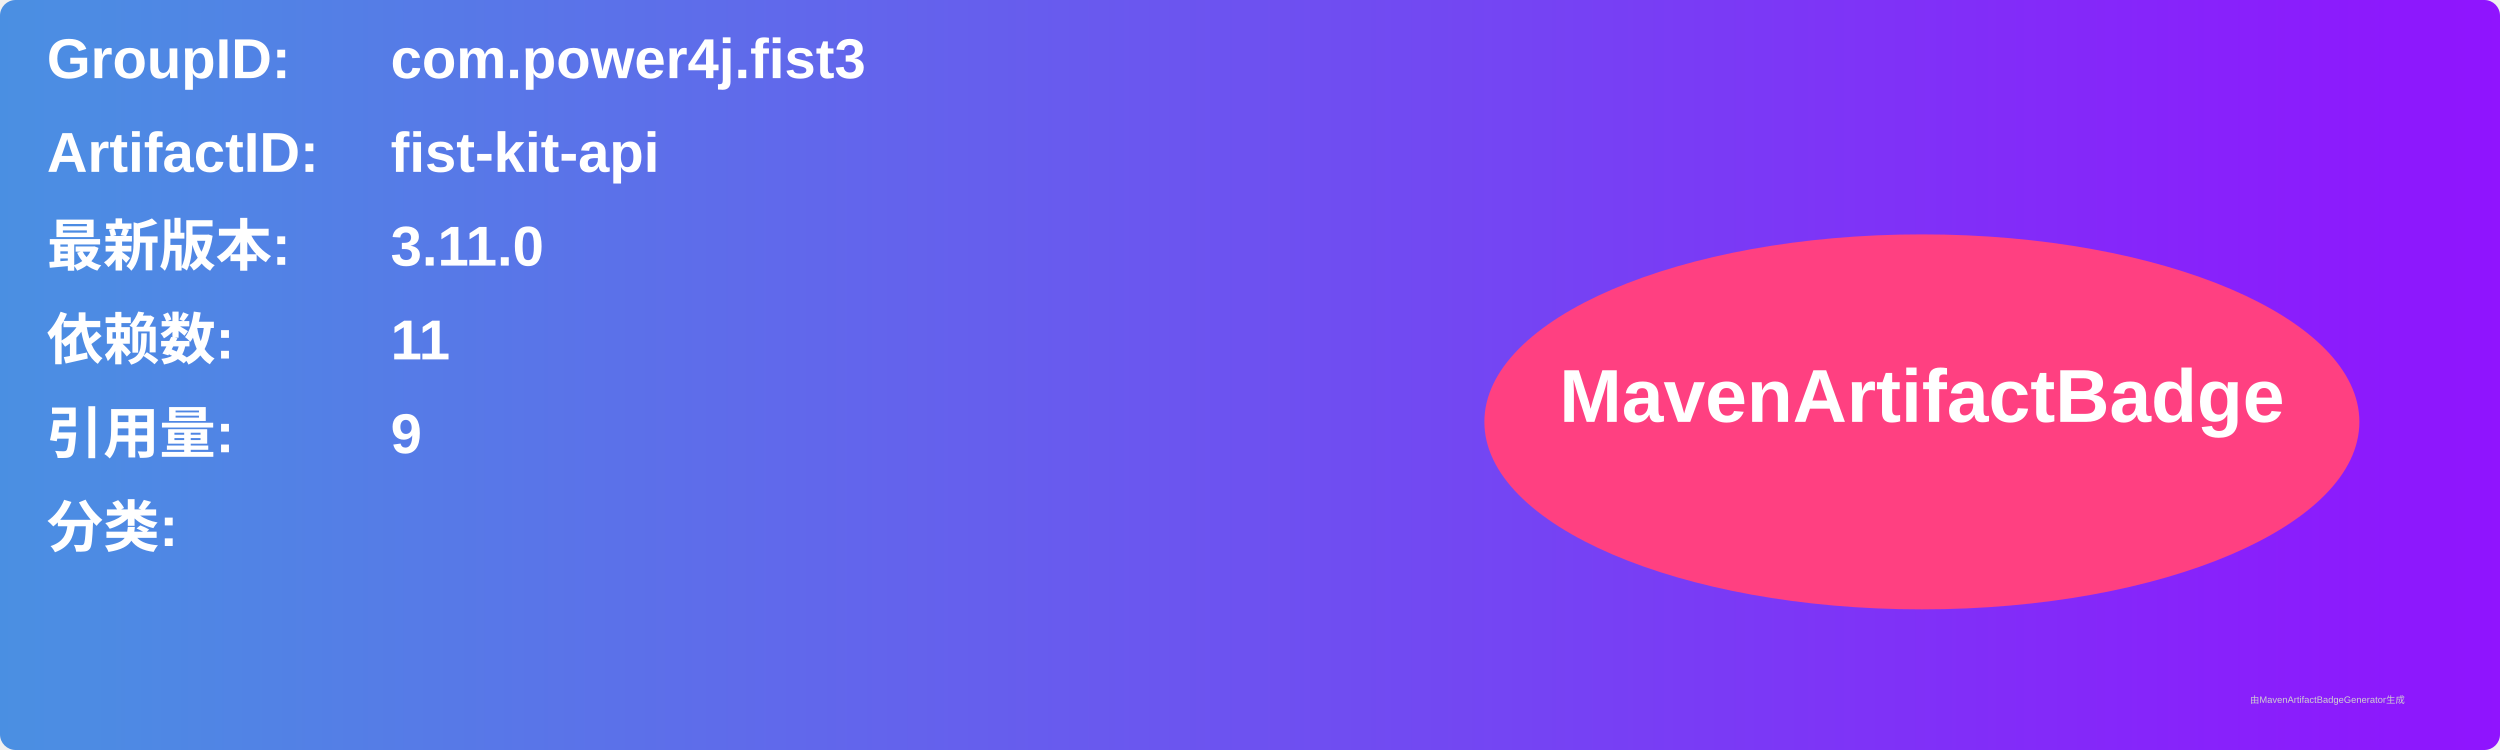
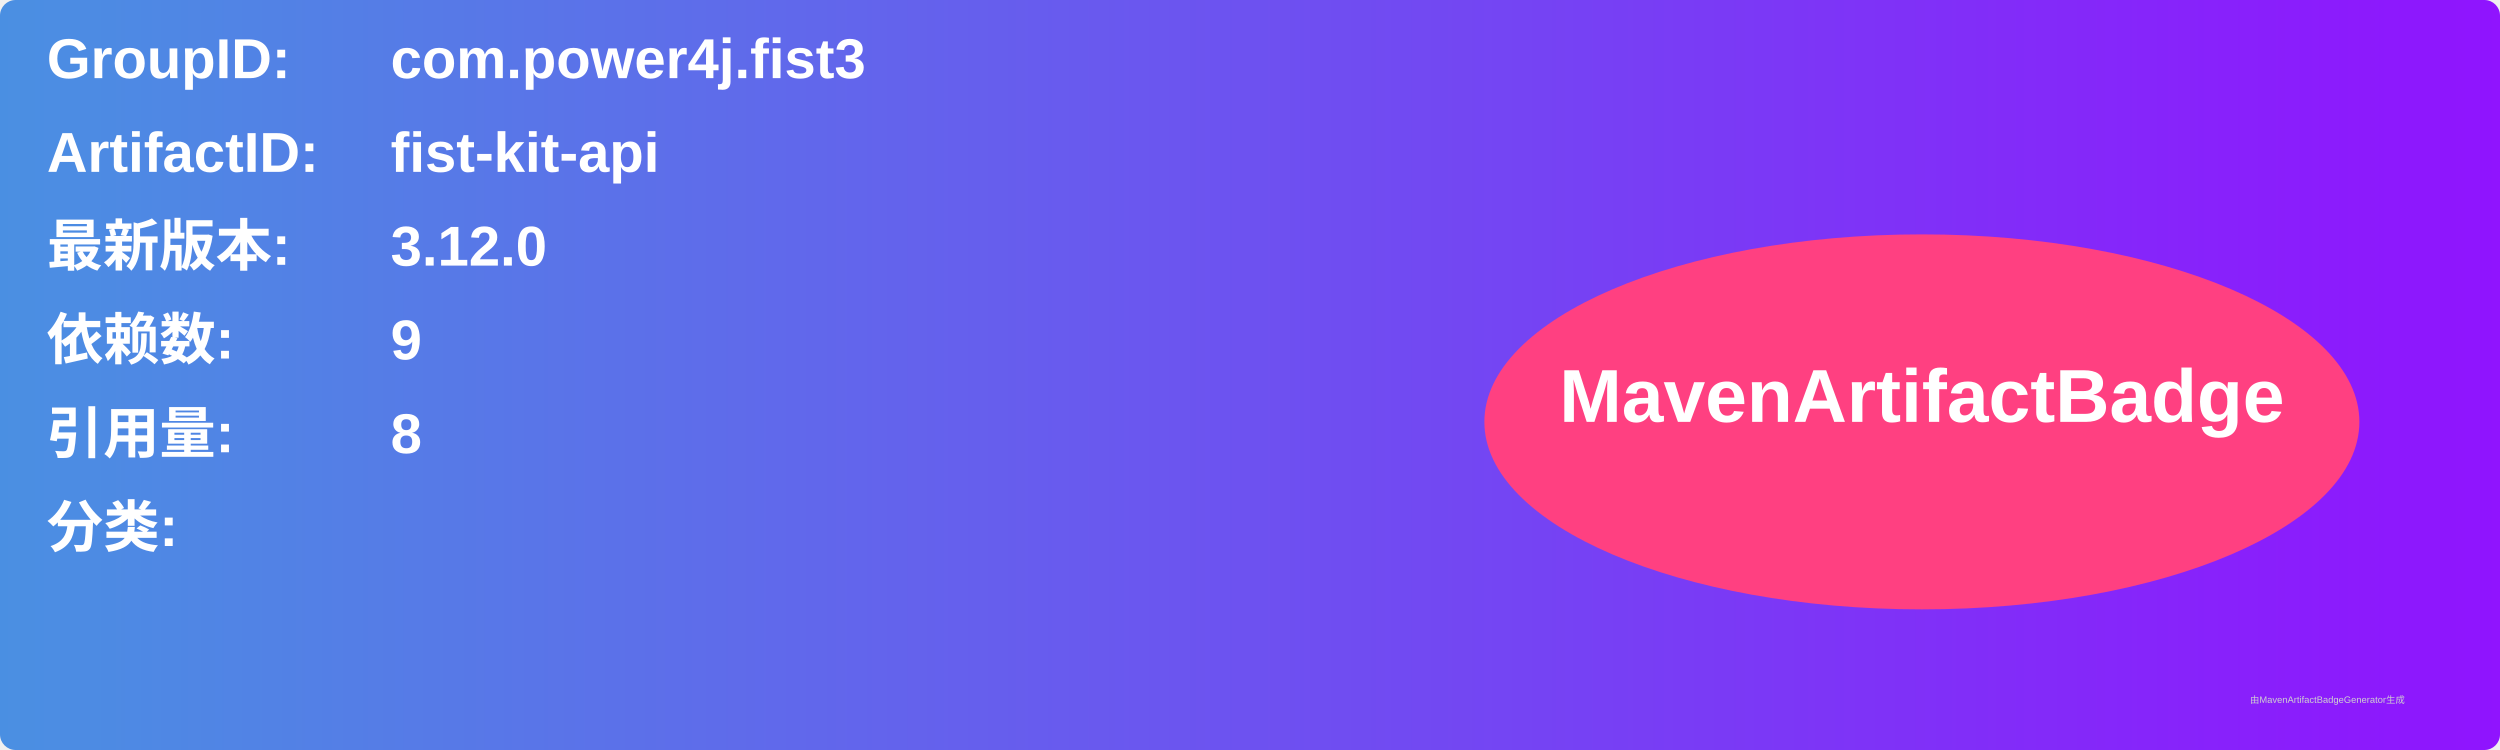
<svg xmlns="http://www.w3.org/2000/svg" width="800" height="240" viewBox="0 0 800 240">
  <linearGradient id="grad" x1="0%" y1="0%" x2="100%" y2="0%">
    <stop offset="0%" stop-color="#4a90e2" />
    <stop offset="100%" stop-color="#9013fe" />
  </linearGradient>
  <rect width="100%" height="100%" rx="5" ry="5" fill="url(#grad)" />
  <g transform="translate(15, 15)">
    <text x="0" y="10" font-family="Arial" font-size="18" fill="white" font-weight="bold" width="260">GroupID:</text>
    <text x="110" y="10" font-family="Arial" font-size="18" fill="white" font-weight="bold" width="460">com.power4j.fist3</text>
    <text x="0" y="40" font-family="Arial" font-size="18" fill="white" font-weight="bold" width="260">ArtifactID:</text>
    <text x="110" y="40" font-family="Arial" font-size="18" fill="white" font-weight="bold" width="460">fist-kit-api</text>
    <text x="0" y="70" font-family="Arial" font-size="18" fill="white" font-weight="bold">最新版本:</text>
    <text x="110" y="70" font-family="Arial" font-size="18" fill="white" font-weight="bold">
-       <tspan font-weight="bold">3.11.0</tspan>
+       <tspan font-weight="bold">3.12.0</tspan>
    </text>
    <text x="0" y="100" font-family="Arial" font-size="18" fill="white" font-weight="bold">依赖数: </text>
    <text x="110" y="100" font-family="Arial" font-size="18" fill="white">
-       <tspan font-weight="bold">11</tspan>
+       <tspan font-weight="bold">9</tspan>
    </text>
    <text x="0" y="130" font-family="Arial" font-size="18" fill="white" font-weight="bold">引用量: </text>
    <text x="110" y="130" font-family="Arial" font-size="18" fill="white">
-       <tspan font-weight="bold">9</tspan>
+       <tspan font-weight="bold">8</tspan>
    </text>
    <text x="0" y="160" font-family="Arial" font-size="18" fill="white" font-weight="bold">分类:</text>
    <text x="10" y="190" font-family="Arial" font-size="10" fill="white">
      <tspan font-weight="bold" />
    </text>
    <ellipse cx="600" cy="120" rx="140" ry="60" fill="#ff4081" />
    <text x="600" y="120" text-anchor="middle" font-family="Arial" font-size="24" fill="white" font-weight="bold">MavenArtifactBadge</text>
  </g>
  <text x="720" y="225" font-family="Arial" font-size="3" fill="#d0d0d0">由MavenArtifactBadgeGenerator生成</text>
</svg>
